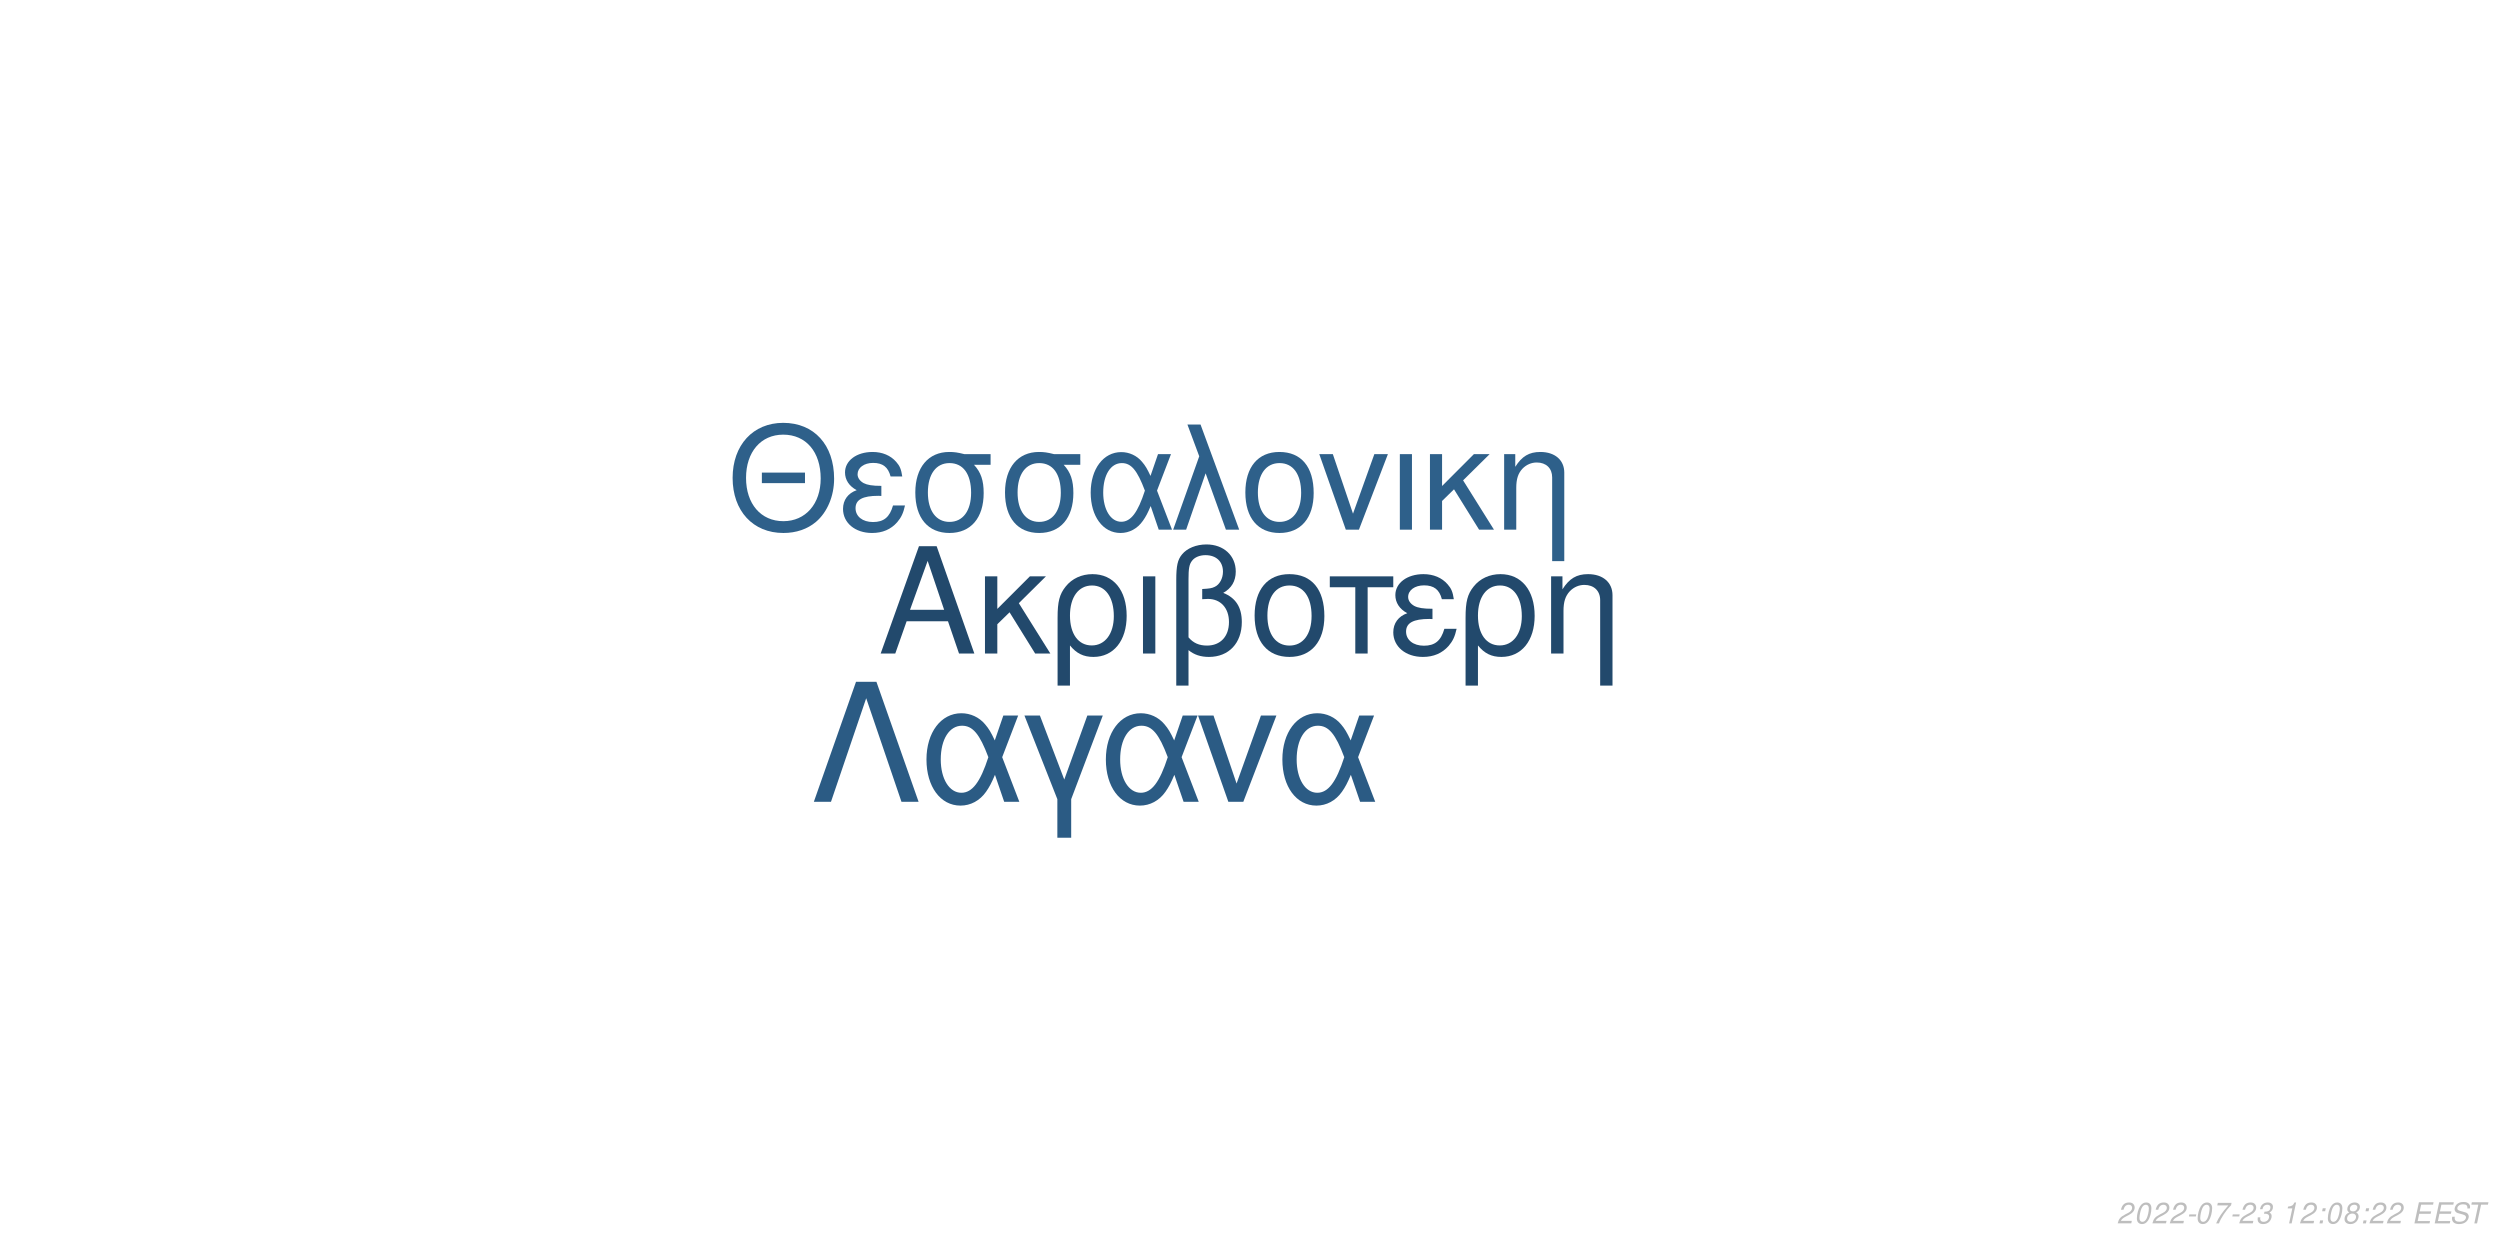
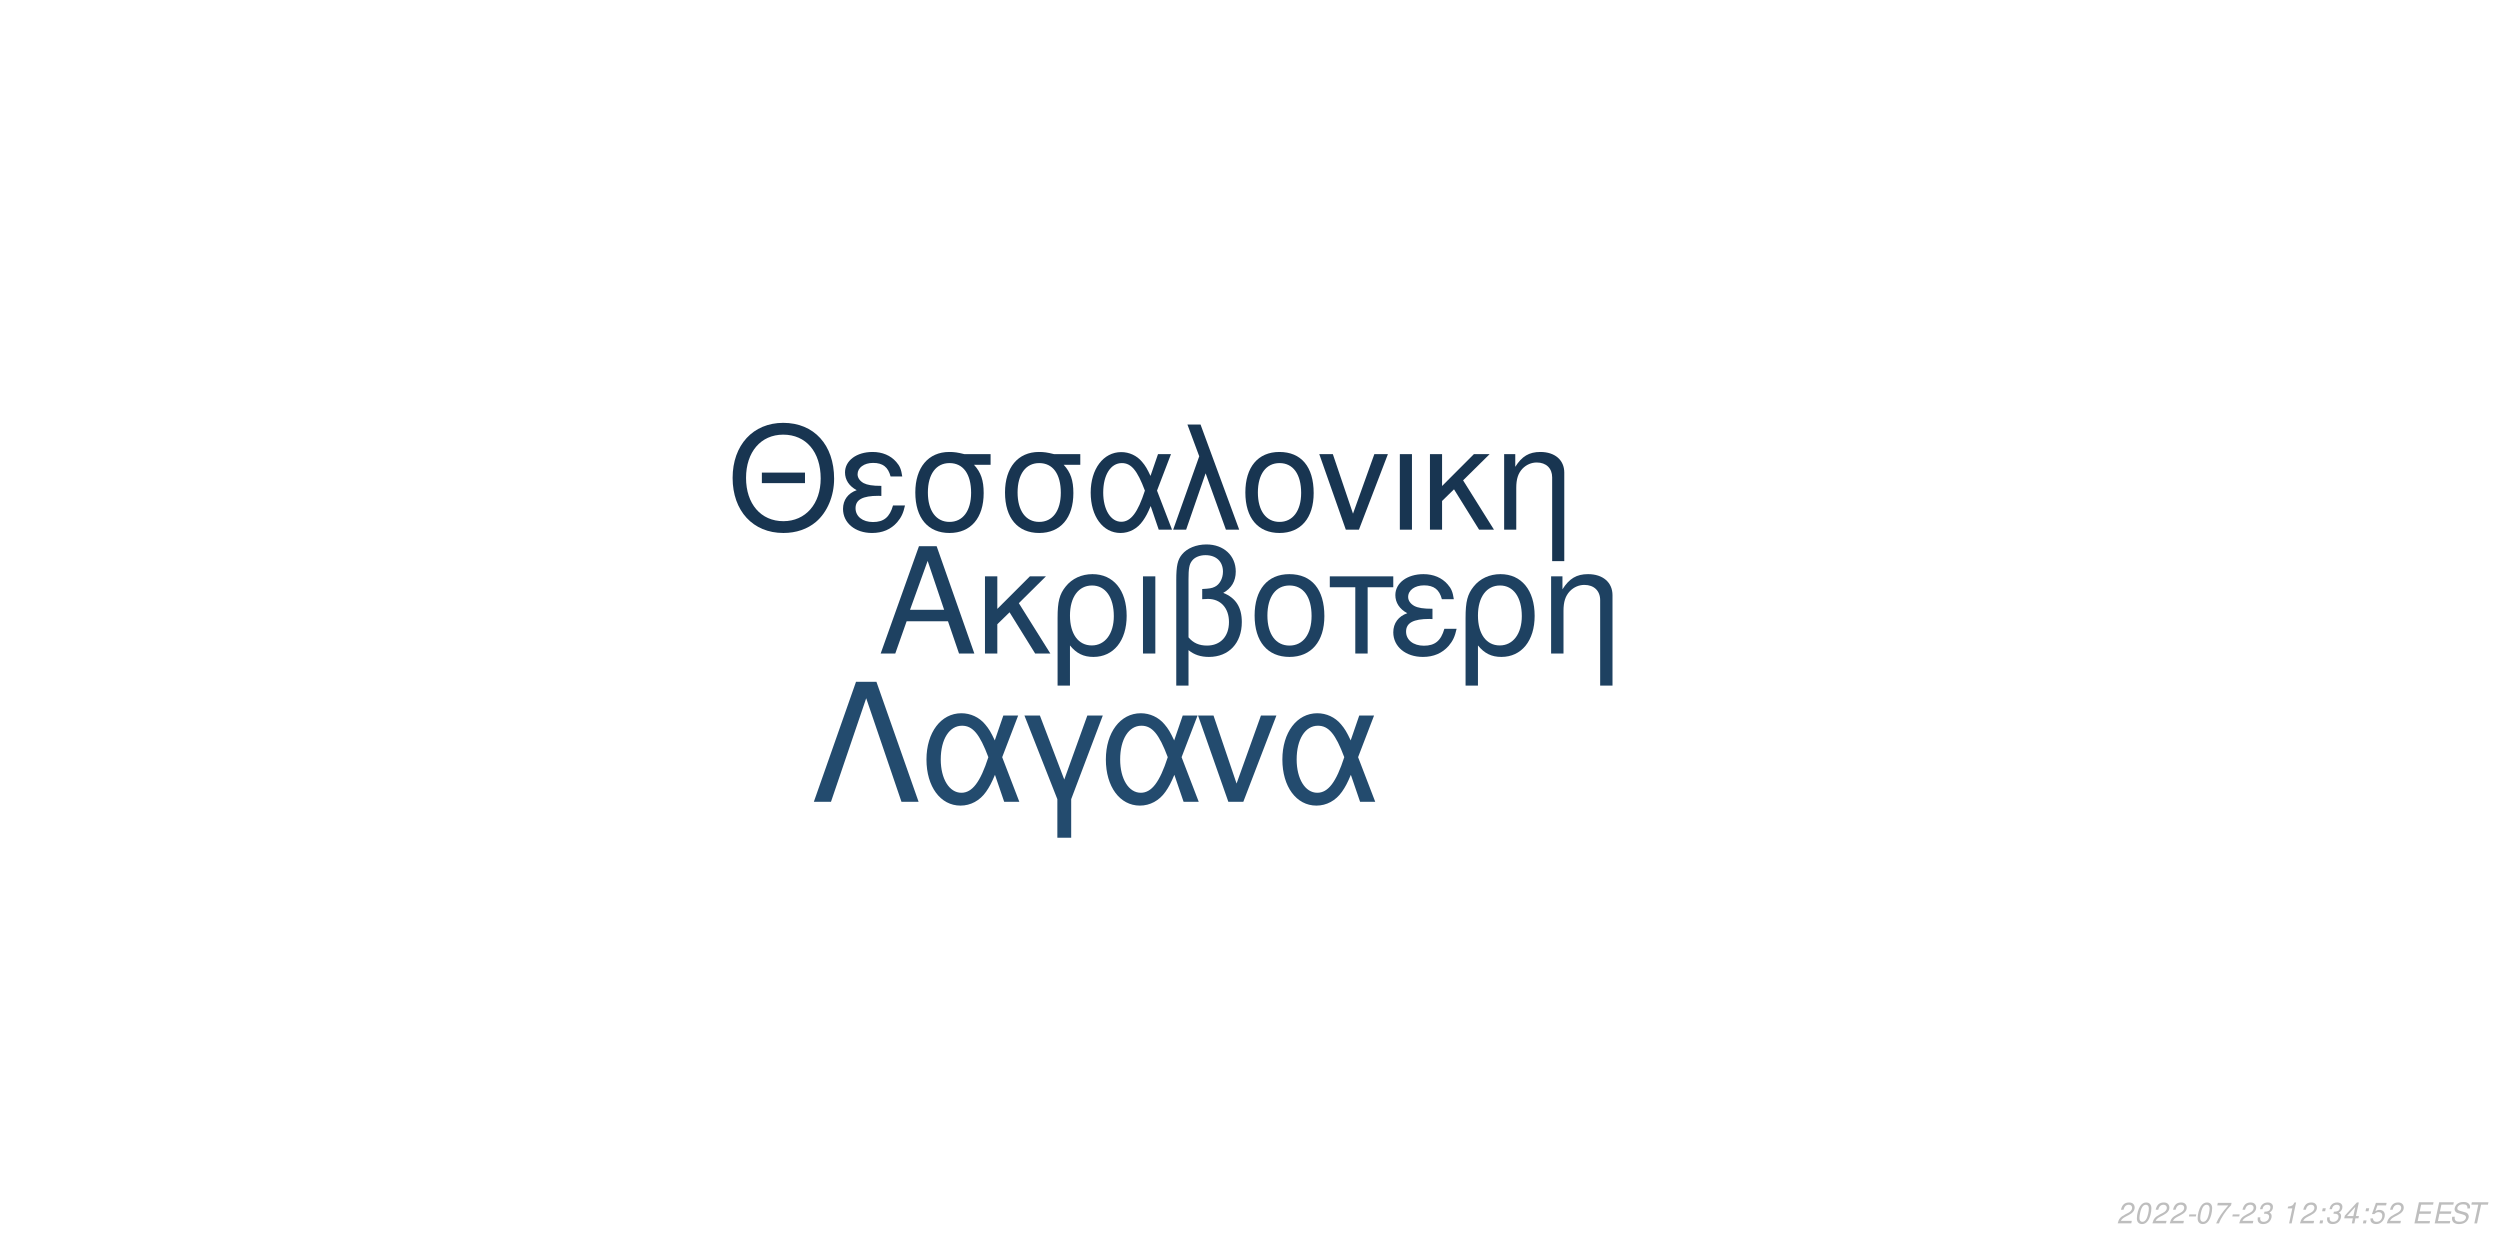
<svg xmlns="http://www.w3.org/2000/svg" xmlns:xlink="http://www.w3.org/1999/xlink" width="864pt" height="432pt" viewBox="0 0 864 432" version="1.1">
  <defs>
    <g>
      <symbol overflow="visible" id="glyph0-0">
        <path style="stroke:none;" d="" />
      </symbol>
      <symbol overflow="visible" id="glyph0-1">
        <path style="stroke:none;" d="M 24.125 -11.141 L 27.938 0 L 33.234 0 L 20.203 -37.094 L 14.094 -37.094 L 0.859 0 L 5.906 0 L 9.828 -11.141 Z M 22.797 -15.109 L 11 -15.109 L 17.094 -32.016 Z M 22.797 -15.109 " />
      </symbol>
      <symbol overflow="visible" id="glyph0-2">
        <path style="stroke:none;" d="M 7.172 -15.422 L 7.172 -26.672 L 2.906 -26.672 L 2.906 0 L 7.172 0 L 7.172 -10.125 L 11.406 -14.25 L 20.25 0 L 25.5 0 L 14.609 -17.406 L 23.969 -26.672 L 18.422 -26.672 Z M 7.172 -15.422 " />
      </symbol>
      <symbol overflow="visible" id="glyph0-3">
        <path style="stroke:none;" d="M 3 11.094 L 7.281 11.094 L 7.281 -2.797 C 9.516 -0.047 11.953 1.172 15.375 1.172 C 22.344 1.172 26.875 -4.422 26.875 -13.031 C 26.875 -21.891 22.297 -27.438 15.062 -27.438 C 11.297 -27.438 7.984 -25.906 5.797 -23.156 C 3.672 -20.516 3 -17.969 3 -12.359 Z M 14.906 -23.516 C 19.547 -23.516 22.438 -19.438 22.438 -12.922 C 22.438 -6.812 19.391 -2.797 14.812 -2.797 C 10.172 -2.797 7.281 -6.766 7.281 -13.125 C 7.281 -19.484 10.234 -23.516 14.906 -23.516 Z M 14.906 -23.516 " />
      </symbol>
      <symbol overflow="visible" id="glyph0-4">
        <path style="stroke:none;" d="M 3.516 0 L 7.781 0 L 7.781 -26.672 L 3.516 -26.672 Z M 3.516 0 " />
      </symbol>
      <symbol overflow="visible" id="glyph0-5">
        <path style="stroke:none;" d="M 4.016 11.094 L 8.25 11.094 L 8.25 -1.172 C 10.172 0.406 12.422 1.172 15.312 1.172 C 22.188 1.172 26.672 -3.609 26.672 -10.891 C 26.672 -15.984 24.578 -19.234 20.25 -20.969 C 23.109 -22.547 24.578 -25.031 24.578 -28.344 C 24.578 -33.844 20.406 -37.703 14.453 -37.703 C 10.938 -37.703 7.734 -36.391 6 -34.25 C 4.484 -32.422 4.016 -30.328 4.016 -25.391 Z M 8.25 -25.656 C 8.25 -29.359 8.5 -30.844 9.469 -32.062 C 10.375 -33.281 12.156 -34 14.094 -34 C 17.812 -34 20.156 -31.812 20.156 -28.297 C 20.156 -25.953 18.984 -23.812 17.297 -23.047 C 16.281 -22.547 15.469 -22.438 12.984 -22.297 L 12.984 -18.781 C 13.734 -18.828 14.344 -18.875 14.969 -18.875 C 19.344 -18.875 22.234 -15.719 22.234 -10.891 C 22.234 -5.906 19.281 -2.75 14.656 -2.75 C 11.953 -2.75 9.922 -3.609 8.25 -5.594 Z M 8.25 -25.656 " />
      </symbol>
      <symbol overflow="visible" id="glyph0-6">
        <path style="stroke:none;" d="M 14.094 -27.438 C 6.562 -27.438 2.094 -22.094 2.094 -13.125 C 2.094 -4.125 6.562 1.172 14.141 1.172 C 21.672 1.172 26.203 -4.172 26.203 -12.922 C 26.203 -22.188 21.828 -27.438 14.094 -27.438 Z M 14.141 -23.516 C 18.938 -23.516 21.781 -19.594 21.781 -12.984 C 21.781 -6.672 18.828 -2.75 14.141 -2.75 C 9.422 -2.75 6.516 -6.672 6.516 -13.125 C 6.516 -19.594 9.422 -23.516 14.141 -23.516 Z M 14.141 -23.516 " />
      </symbol>
      <symbol overflow="visible" id="glyph0-7">
        <path style="stroke:none;" d="M 7.891 0 L 12.156 0 L 12.156 -22.906 L 21.016 -22.906 L 21.016 -26.672 L -0.922 -26.672 L -0.922 -22.906 L 7.891 -22.906 Z M 7.891 0 " />
      </symbol>
      <symbol overflow="visible" id="glyph0-8">
        <path style="stroke:none;" d="M 14.562 -15.469 C 11.344 -15.469 9.562 -15.781 8.297 -16.438 C 6.922 -17.203 6.156 -18.328 6.156 -19.547 C 6.156 -21.891 8.453 -23.562 11.656 -23.562 C 15.062 -23.562 16.953 -22.094 17.812 -18.781 L 21.938 -18.781 C 21.578 -21.266 21.062 -22.5 19.797 -23.922 C 17.812 -26.203 14.906 -27.438 11.453 -27.438 C 5.797 -27.438 1.734 -24.375 1.734 -20.203 C 1.734 -17.609 3.156 -15.375 5.859 -13.938 C 2.797 -12.875 1.016 -10.484 1.016 -7.328 C 1.016 -2.391 5.297 1.172 11.25 1.172 C 14.969 1.172 17.906 -0.109 20.156 -2.641 C 21.578 -4.328 22.297 -5.797 22.906 -8.547 L 18.672 -8.547 C 17.5 -4.422 15.422 -2.703 11.609 -2.703 C 7.938 -2.703 5.438 -4.688 5.438 -7.578 C 5.438 -10.578 7.938 -11.953 13.484 -11.953 C 13.641 -11.953 14.094 -11.953 14.562 -11.906 Z M 14.562 -15.469 " />
      </symbol>
      <symbol overflow="visible" id="glyph0-9">
        <path style="stroke:none;" d="M 3.562 -26.672 L 3.562 0 L 7.844 0 L 7.844 -14.703 C 7.844 -17.906 8.5 -19.891 10.031 -21.531 C 11.406 -22.953 13.188 -23.719 15.062 -23.719 C 18.375 -23.719 20.516 -21.672 20.516 -18.469 L 20.516 11.094 L 24.781 11.094 L 24.781 -20.156 C 24.781 -24.578 21.469 -27.438 16.328 -27.438 C 12.359 -27.438 9.828 -25.906 7.484 -22.188 L 7.484 -26.672 Z M 3.562 -26.672 " />
      </symbol>
      <symbol overflow="visible" id="glyph1-0">
        <path style="stroke:none;" d="" />
      </symbol>
      <symbol overflow="visible" id="glyph1-1">
        <path style="stroke:none;" d="M 26.859 -19.734 L 11.953 -19.734 L 11.953 -16.094 L 26.859 -16.094 Z M 19.328 -36.922 C 8.922 -36.922 1.844 -29.25 1.844 -17.891 C 1.844 -6.484 8.875 1.141 19.391 1.141 C 23.812 1.141 27.703 -0.203 30.641 -2.688 C 34.578 -6.031 36.922 -11.656 36.922 -17.594 C 36.922 -29.297 30 -36.922 19.328 -36.922 Z M 19.328 -32.844 C 27.203 -32.844 32.281 -26.906 32.281 -17.688 C 32.281 -8.922 27.062 -2.938 19.391 -2.938 C 11.609 -2.938 6.484 -8.922 6.484 -17.891 C 6.484 -26.859 11.609 -32.844 19.328 -32.844 Z M 19.328 -32.844 " />
      </symbol>
      <symbol overflow="visible" id="glyph1-2">
        <path style="stroke:none;" d="M 14.25 -15.141 C 11.109 -15.141 9.375 -15.453 8.125 -16.094 C 6.781 -16.844 6.031 -17.938 6.031 -19.141 C 6.031 -21.422 8.266 -23.078 11.406 -23.078 C 14.75 -23.078 16.594 -21.625 17.438 -18.391 L 21.469 -18.391 C 21.125 -20.828 20.625 -22.031 19.391 -23.422 C 17.438 -25.656 14.594 -26.859 11.219 -26.859 C 5.688 -26.859 1.688 -23.875 1.688 -19.781 C 1.688 -17.234 3.094 -15.047 5.734 -13.656 C 2.734 -12.609 1 -10.266 1 -7.172 C 1 -2.344 5.188 1.141 11.016 1.141 C 14.656 1.141 17.547 -0.094 19.734 -2.594 C 21.125 -4.234 21.828 -5.688 22.422 -8.375 L 18.281 -8.375 C 17.141 -4.328 15.094 -2.641 11.359 -2.641 C 7.766 -2.641 5.328 -4.578 5.328 -7.422 C 5.328 -10.359 7.766 -11.703 13.203 -11.703 C 13.359 -11.703 13.797 -11.703 14.25 -11.656 Z M 14.25 -15.141 " />
      </symbol>
      <symbol overflow="visible" id="glyph1-3">
        <path style="stroke:none;" d="M 29 -26.109 L 19.938 -26.109 C 17.594 -26.703 16.438 -26.859 14.703 -26.859 C 7.469 -26.859 2.984 -21.469 2.984 -12.859 C 2.984 -4.031 7.375 1.141 14.797 1.141 C 22.172 1.141 26.609 -4.078 26.609 -12.656 C 26.609 -17.047 25.656 -19.828 23.266 -22.422 L 29 -22.422 Z M 14.797 -23.016 C 19.531 -23.016 22.266 -19.234 22.266 -12.75 C 22.266 -6.531 19.438 -2.688 14.797 -2.688 C 10.172 -2.688 7.328 -6.531 7.328 -12.859 C 7.328 -19.188 10.172 -23.016 14.797 -23.016 Z M 14.797 -23.016 " />
      </symbol>
      <symbol overflow="visible" id="glyph1-4">
        <path style="stroke:none;" d="M 29.344 -26.109 L 24.859 -26.109 L 22.266 -18.578 C 21.125 -21.031 20.484 -22.125 19.328 -23.469 C 17.547 -25.609 14.906 -26.812 12.156 -26.812 C 5.984 -26.812 1.594 -20.984 1.594 -12.812 C 1.594 -4.578 5.828 1.141 11.906 1.141 C 14.953 1.141 17.734 -0.344 19.625 -3.047 C 20.672 -4.531 21.281 -5.688 22.328 -8.172 L 25.109 0 L 29.703 0 L 24.516 -13.5 Z M 20.328 -13.5 C 17.891 -5.922 15.453 -2.734 12.156 -2.734 C 8.516 -2.734 5.922 -6.922 5.922 -12.812 C 5.922 -18.938 8.516 -23.016 12.359 -23.016 C 15.594 -23.016 17.688 -20.531 20.328 -13.5 Z M 20.328 -13.5 " />
      </symbol>
      <symbol overflow="visible" id="glyph1-5">
        <path style="stroke:none;" d="M 1.094 0 L 5.578 0 L 12.312 -19.484 L 19.328 0 L 23.922 0 L 10.562 -36.328 L 6.031 -36.328 L 10.109 -25.359 Z M 1.094 0 " />
      </symbol>
      <symbol overflow="visible" id="glyph1-6">
        <path style="stroke:none;" d="M 13.797 -26.859 C 6.422 -26.859 2.047 -21.625 2.047 -12.859 C 2.047 -4.031 6.422 1.141 13.859 1.141 C 21.234 1.141 25.656 -4.078 25.656 -12.656 C 25.656 -21.719 21.375 -26.859 13.797 -26.859 Z M 13.859 -23.016 C 18.531 -23.016 21.328 -19.188 21.328 -12.703 C 21.328 -6.531 18.438 -2.688 13.859 -2.688 C 9.219 -2.688 6.375 -6.531 6.375 -12.859 C 6.375 -19.188 9.219 -23.016 13.859 -23.016 Z M 13.859 -23.016 " />
      </symbol>
      <symbol overflow="visible" id="glyph1-7">
        <path style="stroke:none;" d="M 14.297 0 L 24.312 -26.109 L 19.625 -26.109 L 12.25 -5.531 L 5.281 -26.109 L 0.594 -26.109 L 9.766 0 Z M 14.297 0 " />
      </symbol>
      <symbol overflow="visible" id="glyph1-8">
        <path style="stroke:none;" d="M 3.438 0 L 7.625 0 L 7.625 -26.109 L 3.438 -26.109 Z M 3.438 0 " />
      </symbol>
      <symbol overflow="visible" id="glyph1-9">
        <path style="stroke:none;" d="M 7.031 -15.094 L 7.031 -26.109 L 2.844 -26.109 L 2.844 0 L 7.031 0 L 7.031 -9.922 L 11.156 -13.953 L 19.828 0 L 24.969 0 L 14.297 -17.047 L 23.469 -26.109 L 18.031 -26.109 Z M 7.031 -15.094 " />
      </symbol>
      <symbol overflow="visible" id="glyph1-10">
        <path style="stroke:none;" d="M 3.484 -26.109 L 3.484 0 L 7.672 0 L 7.672 -14.406 C 7.672 -17.547 8.328 -19.484 9.812 -21.078 C 11.156 -22.469 12.906 -23.219 14.75 -23.219 C 17.984 -23.219 20.078 -21.234 20.078 -18.094 L 20.078 10.859 L 24.266 10.859 L 24.266 -19.734 C 24.266 -24.062 21.031 -26.859 16 -26.859 C 12.109 -26.859 9.609 -25.359 7.328 -21.719 L 7.328 -26.109 Z M 3.484 -26.109 " />
      </symbol>
      <symbol overflow="visible" id="glyph2-0">
        <path style="stroke:none;" d="" />
      </symbol>
      <symbol overflow="visible" id="glyph2-1">
        <path style="stroke:none;" d="M 22.531 -41.484 L 15.484 -41.484 L 0.906 0 L 6.828 0 L 19 -35.797 L 31.188 0 L 37.109 0 Z M 22.531 -41.484 " />
      </symbol>
      <symbol overflow="visible" id="glyph2-2">
        <path style="stroke:none;" d="M 33.516 -29.812 L 28.391 -29.812 L 25.438 -21.219 C 24.125 -24.016 23.391 -25.266 22.078 -26.797 C 20.031 -29.25 17.016 -30.609 13.891 -30.609 C 6.828 -30.609 1.828 -23.953 1.828 -14.625 C 1.828 -5.234 6.656 1.312 13.594 1.312 C 17.078 1.312 20.266 -0.391 22.422 -3.469 C 23.609 -5.172 24.297 -6.484 25.5 -9.328 L 28.688 0 L 33.922 0 L 28 -15.422 Z M 23.219 -15.422 C 20.422 -6.766 17.641 -3.125 13.891 -3.125 C 9.734 -3.125 6.766 -7.906 6.766 -14.625 C 6.766 -21.625 9.734 -26.297 14.109 -26.297 C 17.812 -26.297 20.203 -23.453 23.219 -15.422 Z M 23.219 -15.422 " />
      </symbol>
      <symbol overflow="visible" id="glyph2-3">
        <path style="stroke:none;" d="M 12.062 12.406 L 16.844 12.406 L 16.844 -0.906 L 27.766 -29.812 L 22.422 -29.812 L 14.453 -7.688 L 6.031 -29.812 L 0.688 -29.812 L 12.062 -0.906 Z M 12.062 12.406 " />
      </symbol>
      <symbol overflow="visible" id="glyph2-4">
        <path style="stroke:none;" d="M 16.328 0 L 27.766 -29.812 L 22.422 -29.812 L 14 -6.312 L 6.031 -29.812 L 0.688 -29.812 L 11.156 0 Z M 16.328 0 " />
      </symbol>
      <symbol overflow="visible" id="glyph3-0">
        <path style="stroke:none;" d="" />
      </symbol>
      <symbol overflow="visible" id="glyph3-1">
        <path style="stroke:none;" d="M 5.234 -0.875 L 1.469 -0.875 C 1.641 -1.375 2.203 -1.891 3.109 -2.344 L 4.234 -2.938 C 5.562 -3.625 6.219 -4.469 6.219 -5.484 C 6.219 -5.938 6.062 -6.359 5.797 -6.656 C 5.469 -7.047 4.984 -7.234 4.312 -7.234 C 2.766 -7.234 1.891 -6.453 1.484 -4.734 L 2.375 -4.734 C 2.484 -5.188 2.609 -5.484 2.797 -5.75 C 3.094 -6.203 3.609 -6.453 4.188 -6.453 C 4.891 -6.453 5.344 -6.031 5.344 -5.375 C 5.344 -4.703 4.859 -4.094 4.016 -3.656 L 2.984 -3.125 C 1.234 -2.188 0.797 -1.656 0.344 -0.016 L 5.047 -0.016 Z M 5.234 -0.875 " />
      </symbol>
      <symbol overflow="visible" id="glyph3-2">
        <path style="stroke:none;" d="M 4.203 -7.234 C 3.375 -7.234 2.688 -6.812 2.125 -5.984 C 1.484 -5.047 0.984 -3.188 0.984 -1.734 C 0.984 -1.109 1.172 -0.562 1.484 -0.266 C 1.797 0.047 2.281 0.234 2.766 0.234 C 3.625 0.234 4.281 -0.156 4.859 -1.016 C 5.516 -1.953 6 -3.797 6 -5.266 C 6 -6.5 5.328 -7.234 4.203 -7.234 Z M 4.094 -6.453 C 4.734 -6.453 5.125 -5.984 5.125 -5.156 C 5.125 -4.203 4.781 -2.625 4.406 -1.812 C 3.984 -0.938 3.516 -0.547 2.875 -0.547 C 2.25 -0.547 1.875 -1.031 1.875 -1.828 C 1.875 -2.797 2.203 -4.344 2.594 -5.203 C 2.984 -6.047 3.453 -6.453 4.094 -6.453 Z M 4.094 -6.453 " />
      </symbol>
      <symbol overflow="visible" id="glyph3-3">
        <path style="stroke:none;" d="M 3.516 -3.125 L 1.125 -3.125 L 0.969 -2.406 L 3.359 -2.406 Z M 3.516 -3.125 " />
      </symbol>
      <symbol overflow="visible" id="glyph3-4">
        <path style="stroke:none;" d="M 6.703 -7.094 L 1.953 -7.094 L 1.766 -6.219 L 5.594 -6.219 C 3.344 -3.688 2.266 -2.109 1.375 0 L 2.344 0 C 3.031 -1.906 4.828 -4.594 6.547 -6.281 Z M 6.703 -7.094 " />
      </symbol>
      <symbol overflow="visible" id="glyph3-5">
        <path style="stroke:none;" d="M 2.922 -3.312 C 3.125 -3.344 3.234 -3.344 3.375 -3.344 C 4.203 -3.344 4.688 -3 4.688 -2.406 C 4.688 -1.312 3.906 -0.547 2.781 -0.547 C 2.047 -0.547 1.594 -0.938 1.594 -1.562 C 1.594 -1.719 1.609 -1.844 1.656 -2.094 L 0.766 -2.094 C 0.734 -1.797 0.719 -1.641 0.719 -1.469 C 0.719 -0.375 1.406 0.234 2.641 0.234 C 3.547 0.234 4.297 -0.078 4.812 -0.656 C 5.266 -1.156 5.562 -1.875 5.562 -2.547 C 5.562 -3.125 5.344 -3.453 4.797 -3.734 C 5.641 -4.234 6.016 -4.844 6.016 -5.734 C 6.016 -6.656 5.312 -7.234 4.203 -7.234 C 3.375 -7.234 2.672 -6.938 2.188 -6.375 C 1.891 -6.031 1.703 -5.641 1.516 -4.906 L 2.391 -4.906 C 2.5 -5.359 2.594 -5.594 2.734 -5.812 C 3.047 -6.234 3.516 -6.453 4.078 -6.453 C 4.734 -6.453 5.141 -6.125 5.141 -5.578 C 5.141 -5.188 5.016 -4.797 4.797 -4.547 C 4.516 -4.234 4 -4.062 3.266 -4.062 L 3.078 -4.062 Z M 2.922 -3.312 " />
      </symbol>
      <symbol overflow="visible" id="glyph3-6">
        <path style="stroke:none;" d="" />
      </symbol>
      <symbol overflow="visible" id="glyph3-7">
        <path style="stroke:none;" d="M 3.703 -5.188 L 2.594 0 L 3.469 0 L 5.016 -7.234 L 4.438 -7.234 C 3.906 -6.156 3.688 -6.016 2.234 -5.812 L 2.109 -5.188 Z M 3.703 -5.188 " />
      </symbol>
      <symbol overflow="visible" id="glyph3-8">
        <path style="stroke:none;" d="M 2.359 -1.031 L 1.312 -1.031 L 1.094 0 L 2.141 0 Z M 3.266 -5.234 L 2.219 -5.234 L 2 -4.203 L 3.047 -4.203 Z M 3.266 -5.234 " />
      </symbol>
      <symbol overflow="visible" id="glyph3-9">
-         <path style="stroke:none;" d="M 4.766 -3.797 C 5.078 -3.969 5.234 -4.078 5.438 -4.234 C 5.812 -4.594 6.062 -5.172 6.062 -5.734 C 6.062 -6.625 5.344 -7.234 4.266 -7.234 C 2.812 -7.234 1.703 -6.219 1.703 -4.875 C 1.703 -4.406 1.875 -4.125 2.359 -3.812 C 1.297 -3.312 0.75 -2.516 0.75 -1.469 C 0.75 -0.438 1.547 0.234 2.812 0.234 C 3.656 0.234 4.359 -0.094 4.938 -0.734 C 5.359 -1.234 5.609 -1.859 5.609 -2.438 C 5.609 -3.047 5.312 -3.516 4.766 -3.797 Z M 4.109 -6.453 C 4.797 -6.453 5.188 -6.125 5.188 -5.578 C 5.188 -5.266 5.062 -4.922 4.859 -4.672 C 4.562 -4.312 4.188 -4.156 3.656 -4.156 C 2.984 -4.156 2.594 -4.453 2.594 -4.984 C 2.594 -5.859 3.203 -6.453 4.109 -6.453 Z M 3.453 -3.406 C 4.234 -3.406 4.734 -2.984 4.734 -2.312 C 4.734 -1.312 3.922 -0.547 2.875 -0.547 C 2.125 -0.547 1.625 -0.969 1.625 -1.625 C 1.625 -2.609 2.438 -3.406 3.453 -3.406 Z M 3.453 -3.406 " />
+         <path style="stroke:none;" d="M 3.625 -1.75 L 3.266 0 L 4.141 0 L 4.516 -1.75 L 5.562 -1.75 L 5.734 -2.531 L 4.688 -2.531 L 5.688 -7.234 L 5.016 -7.234 L 0.844 -2.672 L 0.641 -1.75 Z M 3.797 -2.531 L 1.594 -2.531 L 4.469 -5.703 Z M 3.797 -2.531 " />
      </symbol>
      <symbol overflow="visible" id="glyph3-10">
+         <path style="stroke:none;" d="M 6.297 -7.094 L 2.594 -7.094 L 1.234 -3.234 L 2.047 -3.234 C 2.656 -3.766 2.938 -3.906 3.531 -3.906 C 4.328 -3.906 4.797 -3.453 4.797 -2.688 C 4.797 -1.438 3.969 -0.547 2.828 -0.547 C 2.031 -0.547 1.609 -0.938 1.578 -1.734 L 0.703 -1.734 L 0.703 -1.516 C 0.703 -0.938 0.844 -0.547 1.188 -0.266 C 1.562 0.062 2.078 0.234 2.703 0.234 C 3.656 0.234 4.391 -0.156 4.984 -0.922 C 5.422 -1.5 5.672 -2.234 5.672 -2.953 C 5.672 -4 4.938 -4.672 3.812 -4.672 C 3.328 -4.672 2.906 -4.547 2.406 -4.234 L 3.109 -6.219 L 6.109 -6.219 Z M 6.297 -7.094 " />
+       </symbol>
+       <symbol overflow="visible" id="glyph3-11">
        <path style="stroke:none;" d="M 2.547 -3.312 L 6.5 -3.312 L 6.688 -4.141 L 2.719 -4.141 L 3.219 -6.469 L 7.344 -6.469 L 7.516 -7.297 L 2.453 -7.297 L 0.906 0 L 6.125 0 L 6.297 -0.812 L 2.016 -0.812 Z M 2.547 -3.312 " />
      </symbol>
-       <symbol overflow="visible" id="glyph3-11">
+       <symbol overflow="visible" id="glyph3-12">
        <path style="stroke:none;" d="M 7.062 -5.156 C 7.125 -5.438 7.141 -5.562 7.141 -5.703 C 7.141 -6.156 6.938 -6.594 6.594 -6.891 C 6.188 -7.25 5.656 -7.406 4.875 -7.406 C 3.844 -7.406 3.047 -7.125 2.5 -6.562 C 2.094 -6.141 1.781 -5.438 1.781 -4.922 C 1.781 -4.297 2.219 -3.766 2.891 -3.562 L 4.594 -3.094 C 5.406 -2.859 5.734 -2.578 5.734 -2.094 C 5.734 -1.781 5.547 -1.406 5.266 -1.141 C 4.844 -0.766 4.266 -0.578 3.453 -0.578 C 2.328 -0.578 1.812 -0.984 1.812 -1.906 C 1.812 -2.047 1.812 -2.125 1.844 -2.312 L 0.984 -2.312 C 0.906 -2.062 0.891 -1.906 0.891 -1.688 C 0.891 -0.484 1.797 0.234 3.297 0.234 C 4.359 0.234 5.234 -0.062 5.812 -0.609 C 6.344 -1.078 6.688 -1.797 6.688 -2.375 C 6.688 -2.641 6.609 -2.906 6.453 -3.156 C 6.234 -3.5 5.938 -3.703 5.469 -3.828 L 3.75 -4.312 C 2.984 -4.547 2.734 -4.734 2.734 -5.188 C 2.734 -5.547 2.875 -5.844 3.188 -6.109 C 3.547 -6.438 4.031 -6.594 4.703 -6.594 C 5.266 -6.594 5.688 -6.484 5.906 -6.297 C 6.094 -6.125 6.219 -5.797 6.219 -5.516 C 6.219 -5.422 6.203 -5.344 6.188 -5.156 Z M 7.062 -5.156 " />
      </symbol>
-       <symbol overflow="visible" id="glyph3-12">
+       <symbol overflow="visible" id="glyph3-13">
        <path style="stroke:none;" d="M 4.938 -6.469 L 7.312 -6.469 L 7.484 -7.297 L 1.75 -7.297 L 1.578 -6.469 L 3.984 -6.469 L 2.609 0 L 3.547 0 Z M 4.938 -6.469 " />
      </symbol>
    </g>
  </defs>
  <g id="surface1">
    <rect x="0" y="0" width="864" height="432" style="fill:rgb(100%,100%,100%);fill-opacity:1;stroke:none;" />
-     <g style="fill:rgb(13.333%,28.627%,42.353%);fill-opacity:1;">
+     <g style="fill:rgb(11.765%,25.49%,38.039%);fill-opacity:1;">
      <use xlink:href="#glyph0-1" x="303.5" y="225.861" />
      <use xlink:href="#glyph0-2" x="337.5" y="225.861" />
      <use xlink:href="#glyph0-3" x="362.5" y="225.861" />
      <use xlink:href="#glyph0-4" x="391.5" y="225.861" />
      <use xlink:href="#glyph0-5" x="402.5" y="225.861" />
      <use xlink:href="#glyph0-6" x="431.5" y="225.861" />
      <use xlink:href="#glyph0-7" x="460.5" y="225.861" />
      <use xlink:href="#glyph0-8" x="480.5" y="225.861" />
      <use xlink:href="#glyph0-3" x="503.5" y="225.861" />
      <use xlink:href="#glyph0-9" x="532.5" y="225.861" />
    </g>
-     <g style="fill:rgb(18.039%,37.647%,54.118%);fill-opacity:1;">
+     <g style="fill:rgb(9.412%,20.784%,31.765%);fill-opacity:1;">
      <use xlink:href="#glyph1-1" x="251.348" y="183.058" />
      <use xlink:href="#glyph1-2" x="290.348" y="183.058" />
      <use xlink:href="#glyph1-3" x="313.348" y="183.058" />
      <use xlink:href="#glyph1-3" x="344.348" y="183.058" />
      <use xlink:href="#glyph1-4" x="375.348" y="183.058" />
      <use xlink:href="#glyph1-5" x="404.348" y="183.058" />
      <use xlink:href="#glyph1-6" x="428.348" y="183.058" />
      <use xlink:href="#glyph1-7" x="455.348" y="183.058" />
      <use xlink:href="#glyph1-8" x="480.348" y="183.058" />
      <use xlink:href="#glyph1-9" x="491.348" y="183.058" />
      <use xlink:href="#glyph1-10" x="516.348" y="183.058" />
    </g>
-     <g style="fill:rgb(16.863%,35.686%,51.765%);fill-opacity:1;">
+     <g style="fill:rgb(13.725%,29.412%,43.137%);fill-opacity:1;">
      <use xlink:href="#glyph2-1" x="280.359" y="277.105" />
      <use xlink:href="#glyph2-2" x="318.359" y="277.105" />
      <use xlink:href="#glyph2-3" x="353.359" y="277.105" />
      <use xlink:href="#glyph2-2" x="380.359" y="277.105" />
      <use xlink:href="#glyph2-4" x="413.359" y="277.105" />
      <use xlink:href="#glyph2-2" x="441.359" y="277.105" />
    </g>
    <g style="fill:rgb(74.51%,74.51%,74.51%);fill-opacity:1;">
      <use xlink:href="#glyph3-1" x="731.52" y="422.81" />
      <use xlink:href="#glyph3-2" x="737.52" y="422.81" />
      <use xlink:href="#glyph3-1" x="743.52" y="422.81" />
      <use xlink:href="#glyph3-1" x="749.52" y="422.81" />
      <use xlink:href="#glyph3-3" x="755.52" y="422.81" />
      <use xlink:href="#glyph3-2" x="758.52" y="422.81" />
      <use xlink:href="#glyph3-4" x="764.52" y="422.81" />
      <use xlink:href="#glyph3-3" x="770.52" y="422.81" />
      <use xlink:href="#glyph3-1" x="773.52" y="422.81" />
      <use xlink:href="#glyph3-5" x="779.52" y="422.81" />
      <use xlink:href="#glyph3-6" x="785.52" y="422.81" />
      <use xlink:href="#glyph3-7" x="788.52" y="422.81" />
      <use xlink:href="#glyph3-1" x="794.52" y="422.81" />
      <use xlink:href="#glyph3-8" x="800.52" y="422.81" />
-       <use xlink:href="#glyph3-2" x="803.52" y="422.81" />
+       <use xlink:href="#glyph3-5" x="803.52" y="422.81" />
      <use xlink:href="#glyph3-9" x="809.52" y="422.81" />
      <use xlink:href="#glyph3-8" x="815.52" y="422.81" />
-       <use xlink:href="#glyph3-1" x="818.52" y="422.81" />
+       <use xlink:href="#glyph3-10" x="818.52" y="422.81" />
      <use xlink:href="#glyph3-1" x="824.52" y="422.81" />
      <use xlink:href="#glyph3-6" x="830.52" y="422.81" />
-       <use xlink:href="#glyph3-10" x="833.52" y="422.81" />
-       <use xlink:href="#glyph3-10" x="840.52" y="422.81" />
-       <use xlink:href="#glyph3-11" x="846.52" y="422.81" />
-       <use xlink:href="#glyph3-12" x="852.52" y="422.81" />
+       <use xlink:href="#glyph3-11" x="833.52" y="422.81" />
+       <use xlink:href="#glyph3-11" x="840.52" y="422.81" />
+       <use xlink:href="#glyph3-12" x="846.52" y="422.81" />
+       <use xlink:href="#glyph3-13" x="852.52" y="422.81" />
    </g>
  </g>
</svg>
